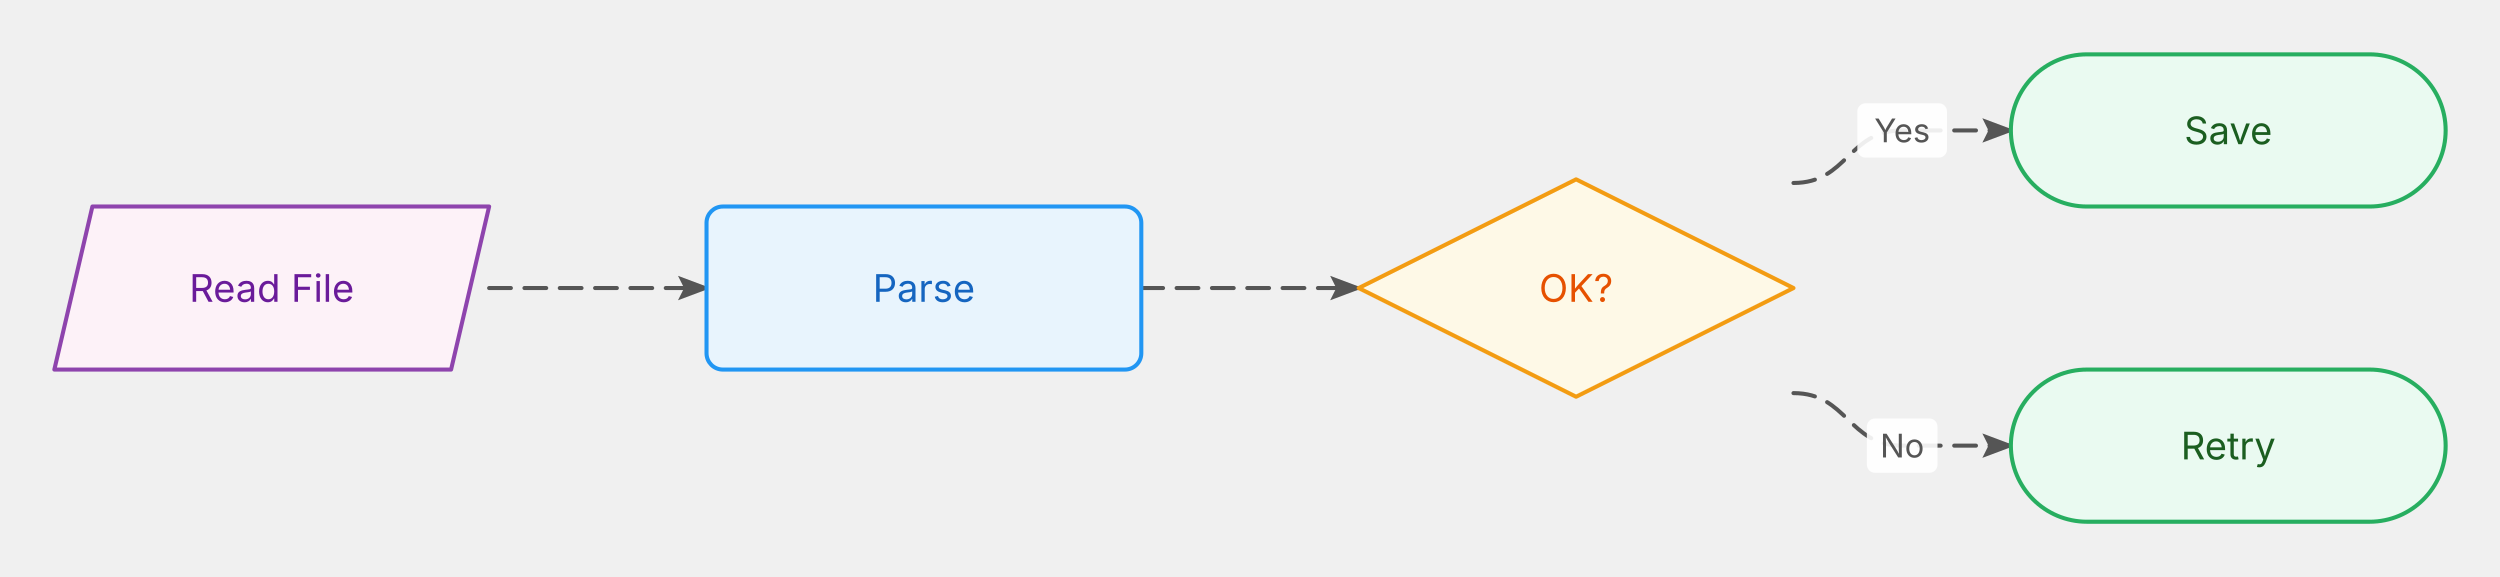
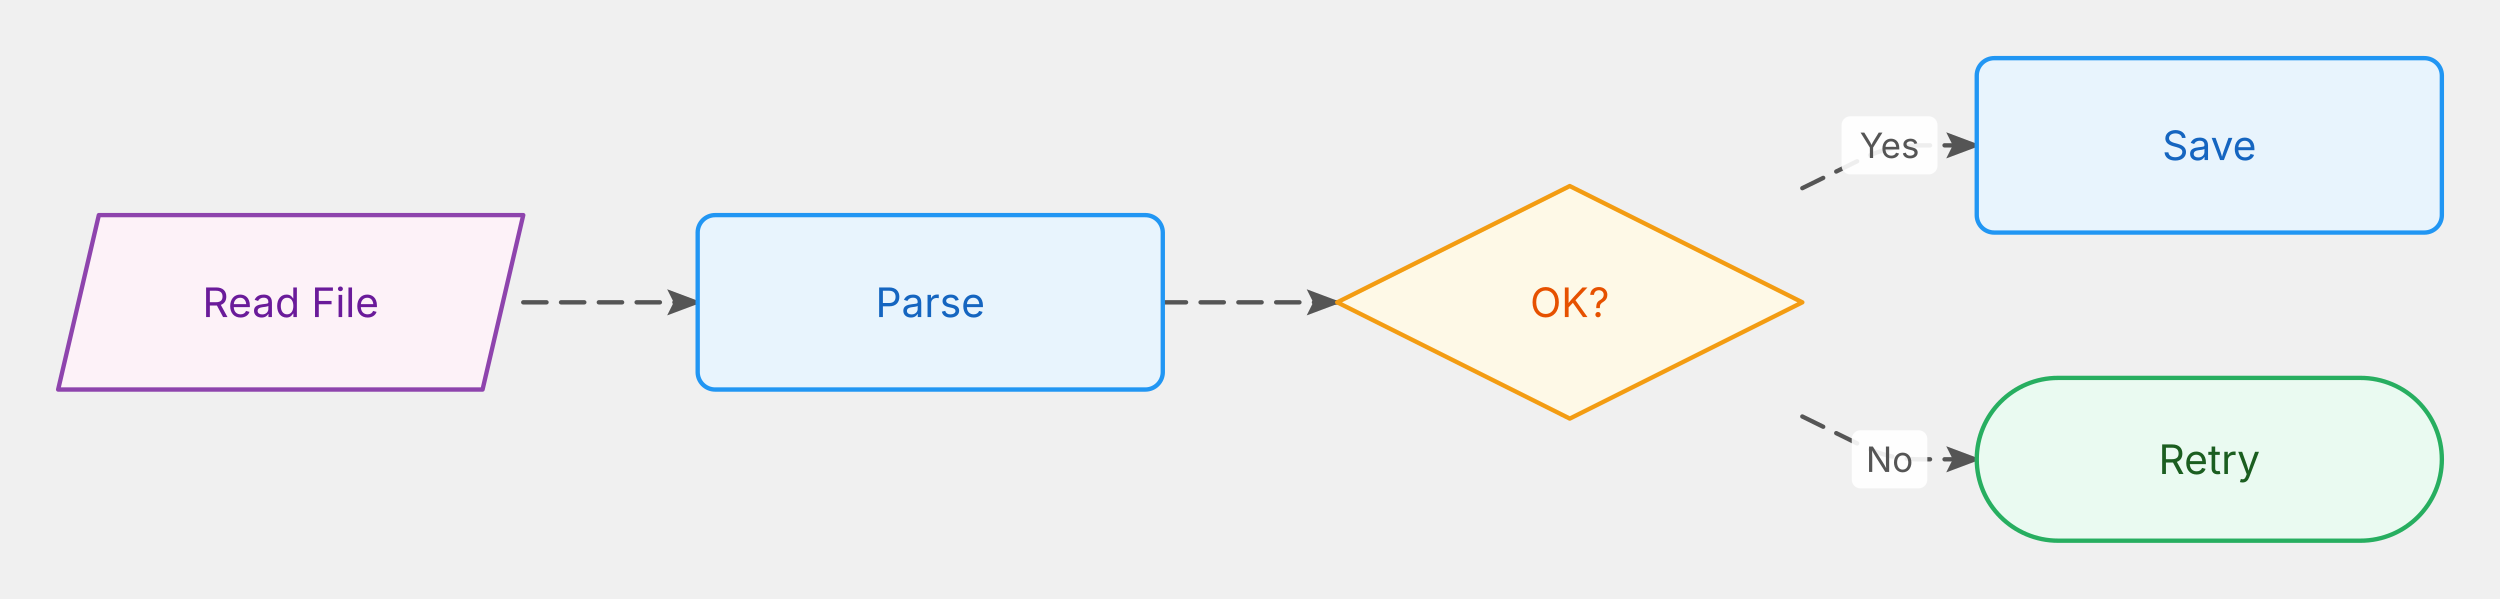
- <svg xmlns="http://www.w3.org/2000/svg" width="920" height="212" viewBox="40 40 920 212">
+ <svg xmlns="http://www.w3.org/2000/svg" width="860" height="206" viewBox="0 0 860 206">
  <defs>
    <marker id="arrowhead" markerWidth="8" markerHeight="6" refX="7" refY="3" orient="auto" markerUnits="strokeWidth">
      <polygon points="0 0, 8 3, 0 6, 1.5 3" fill="#555555" />
    </marker>
    <style>
      @keyframes ai-fc-flow { to { stroke-dashoffset: -26; } }
      .ai-fc-edge { animation: ai-fc-flow 1.2s linear infinite; }
    </style>
  </defs>
  <g class="flowchart">
    <g class="edge" data-from="read" data-to="parse">
-       <path d="M220,146 C240,146 240,146 260,146 C280,146 280,146 300,146" fill="none" stroke="#555555" stroke-width="1.5" stroke-linecap="round" stroke-linejoin="round" stroke-dasharray="8 5" class="ai-fc-edge" marker-end="url(#arrowhead)" />
+       <path d="M180,104 L200,104 Q210,104 220,104 L240,104" fill="none" stroke="#555555" stroke-width="1.5" stroke-linecap="round" stroke-linejoin="round" stroke-dasharray="8 5" class="ai-fc-edge" marker-end="url(#arrowhead)" />
    </g>
    <g class="edge" data-from="parse" data-to="ok">
-       <path d="M460,146 C480,146 480,146 500,146 C520,146 520,146 540,146" fill="none" stroke="#555555" stroke-width="1.5" stroke-linecap="round" stroke-linejoin="round" stroke-dasharray="8 5" class="ai-fc-edge" marker-end="url(#arrowhead)" />
+       <path d="M400,104 L420,104 Q430,104 440,104 L460,104" fill="none" stroke="#555555" stroke-width="1.5" stroke-linecap="round" stroke-linejoin="round" stroke-dasharray="8 5" class="ai-fc-edge" marker-end="url(#arrowhead)" />
    </g>
    <g class="edge" data-from="ok" data-to="save">
-       <path d="M700,107.333 C720,107.333 720,88 740,88 C760,88 760,88 780,88" fill="none" stroke="#555555" stroke-width="1.5" stroke-linecap="round" stroke-linejoin="round" stroke-dasharray="8 5" class="ai-fc-edge" marker-end="url(#arrowhead)" />
-       <rect x="723.5" y="78" width="33" height="20" fill="white" rx="3" opacity="0.9" />
-       <text x="740" y="88" text-anchor="middle" dominant-baseline="middle" font-family="Inter, system-ui, -apple-system, sans-serif" font-size="12" fill="#555555">Yes</text>
+       <path d="M620,64.727 L641.023,54.407 Q650,50 660,50 L680,50" fill="none" stroke="#555555" stroke-width="1.5" stroke-linecap="round" stroke-linejoin="round" stroke-dasharray="8 5" class="ai-fc-edge" marker-end="url(#arrowhead)" />
+       <rect x="633.5" y="40" width="33" height="20" fill="white" rx="3" opacity="0.9" />
+       <text x="650" y="50" text-anchor="middle" dominant-baseline="middle" font-family="Inter, system-ui, -apple-system, sans-serif" font-size="12" fill="#555555">Yes</text>
    </g>
    <g class="edge" data-from="ok" data-to="retry">
-       <path d="M700,184.667 C720,184.667 720,204 740,204 C760,204 760,204 780,204" fill="none" stroke="#555555" stroke-width="1.5" stroke-linecap="round" stroke-linejoin="round" stroke-dasharray="8 5" class="ai-fc-edge" marker-end="url(#arrowhead)" />
-       <rect x="727" y="194" width="26" height="20" fill="white" rx="3" opacity="0.9" />
-       <text x="740" y="204" text-anchor="middle" dominant-baseline="middle" font-family="Inter, system-ui, -apple-system, sans-serif" font-size="12" fill="#555555">No</text>
+       <path d="M620,143.273 L641.023,153.593 Q650,158 660,158 L680,158" fill="none" stroke="#555555" stroke-width="1.5" stroke-linecap="round" stroke-linejoin="round" stroke-dasharray="8 5" class="ai-fc-edge" marker-end="url(#arrowhead)" />
+       <rect x="637" y="148" width="26" height="20" fill="white" rx="3" opacity="0.9" />
+       <text x="650" y="158" text-anchor="middle" dominant-baseline="middle" font-family="Inter, system-ui, -apple-system, sans-serif" font-size="12" fill="#555555">No</text>
    </g>
    <g class="node node-io" data-id="read">
-       <polygon points="74,116 220,116 206,176 60,176" fill="#fdf2f8" stroke="#8e44ad" stroke-width="1.5" stroke-linejoin="round" />
-       <text x="140" y="146" text-anchor="middle" dominant-baseline="middle" font-family="Inter, system-ui, -apple-system, sans-serif" font-size="14" fill="#6a1b9a">Read File</text>
+       <polygon points="34,74 180,74 166,134 20,134" fill="#fdf2f8" stroke="#8e44ad" stroke-width="1.5" stroke-linejoin="round" />
+       <text x="100" y="104" text-anchor="middle" dominant-baseline="middle" font-family="Inter, system-ui, -apple-system, sans-serif" font-size="14" fill="#6a1b9a">Read File</text>
    </g>
    <g class="node node-process" data-id="parse">
-       <rect x="300" y="116" width="160" height="60" rx="6" ry="6" fill="#e8f4fd" stroke="#2196f3" stroke-width="1.5" />
-       <text x="380" y="146" text-anchor="middle" dominant-baseline="middle" font-family="Inter, system-ui, -apple-system, sans-serif" font-size="14" fill="#1565c0">Parse</text>
+       <rect x="240" y="74" width="160" height="60" rx="6" ry="6" fill="#e8f4fd" stroke="#2196f3" stroke-width="1.5" />
+       <text x="320" y="104" text-anchor="middle" dominant-baseline="middle" font-family="Inter, system-ui, -apple-system, sans-serif" font-size="14" fill="#1565c0">Parse</text>
    </g>
    <g class="node node-decision" data-id="ok">
-       <polygon points="620,106 700,146 620,186 540,146" fill="#fef9e7" stroke="#f39c12" stroke-width="1.5" stroke-linejoin="round" />
-       <text x="620" y="146" text-anchor="middle" dominant-baseline="middle" font-family="Inter, system-ui, -apple-system, sans-serif" font-size="14" fill="#e65100">OK?</text>
+       <polygon points="540,64 620,104 540,144 460,104" fill="#fef9e7" stroke="#f39c12" stroke-width="1.5" stroke-linejoin="round" />
+       <text x="540" y="104" text-anchor="middle" dominant-baseline="middle" font-family="Inter, system-ui, -apple-system, sans-serif" font-size="14" fill="#e65100">OK?</text>
    </g>
-     <g class="node node-terminal" data-id="save">
-       <rect x="780" y="60" width="160" height="56" rx="28" ry="28" fill="#eafaf1" stroke="#27ae60" stroke-width="1.5" />
-       <text x="860" y="88" text-anchor="middle" dominant-baseline="middle" font-family="Inter, system-ui, -apple-system, sans-serif" font-size="14" fill="#1b5e20">Save</text>
+     <g class="node node-process" data-id="save">
+       <rect x="680" y="20" width="160" height="60" rx="6" ry="6" fill="#e8f4fd" stroke="#2196f3" stroke-width="1.5" />
+       <text x="760" y="50" text-anchor="middle" dominant-baseline="middle" font-family="Inter, system-ui, -apple-system, sans-serif" font-size="14" fill="#1565c0">Save</text>
    </g>
    <g class="node node-terminal" data-id="retry">
-       <rect x="780" y="176" width="160" height="56" rx="28" ry="28" fill="#eafaf1" stroke="#27ae60" stroke-width="1.5" />
-       <text x="860" y="204" text-anchor="middle" dominant-baseline="middle" font-family="Inter, system-ui, -apple-system, sans-serif" font-size="14" fill="#1b5e20">Retry</text>
+       <rect x="680" y="130" width="160" height="56" rx="28" ry="28" fill="#eafaf1" stroke="#27ae60" stroke-width="1.5" />
+       <text x="760" y="158" text-anchor="middle" dominant-baseline="middle" font-family="Inter, system-ui, -apple-system, sans-serif" font-size="14" fill="#1b5e20">Retry</text>
    </g>
  </g>
</svg>
